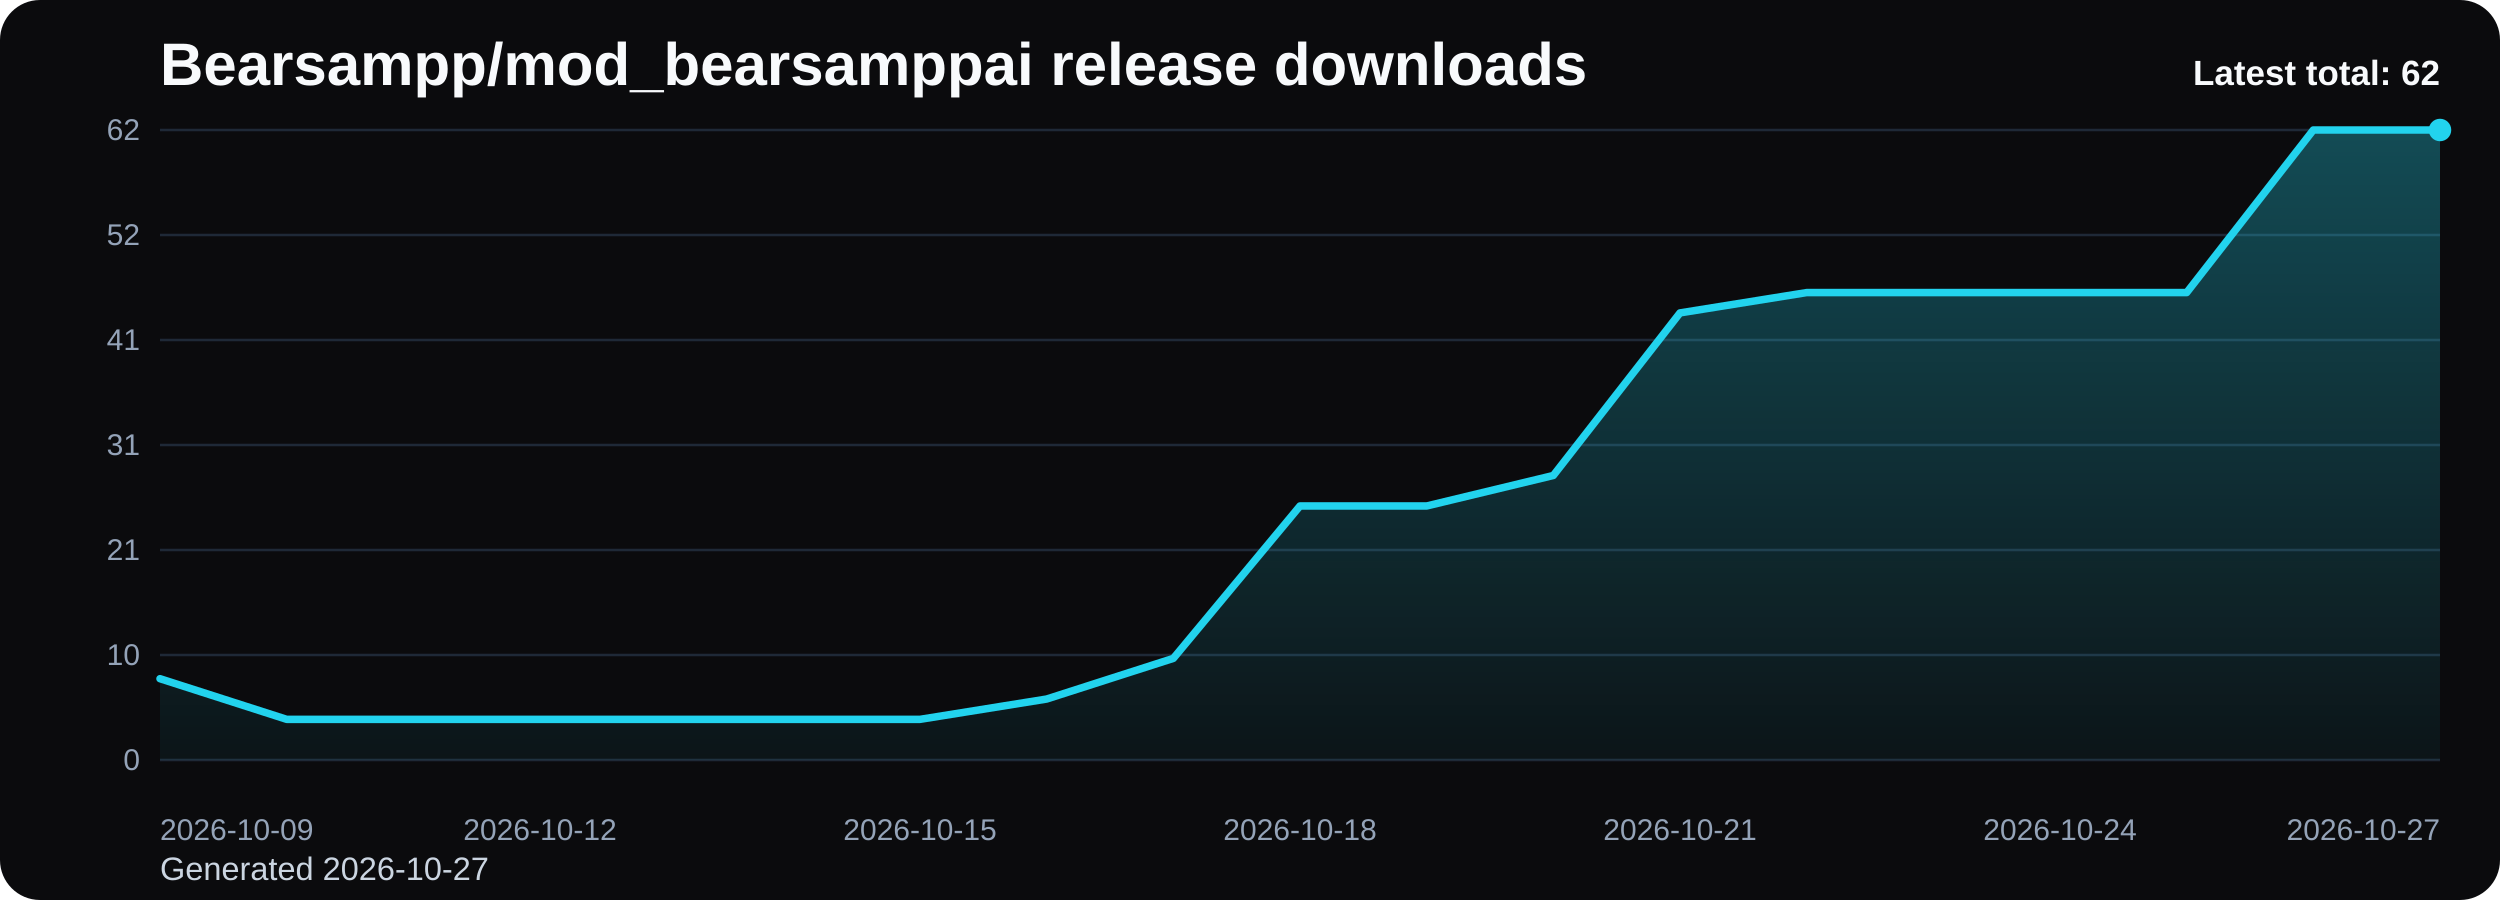
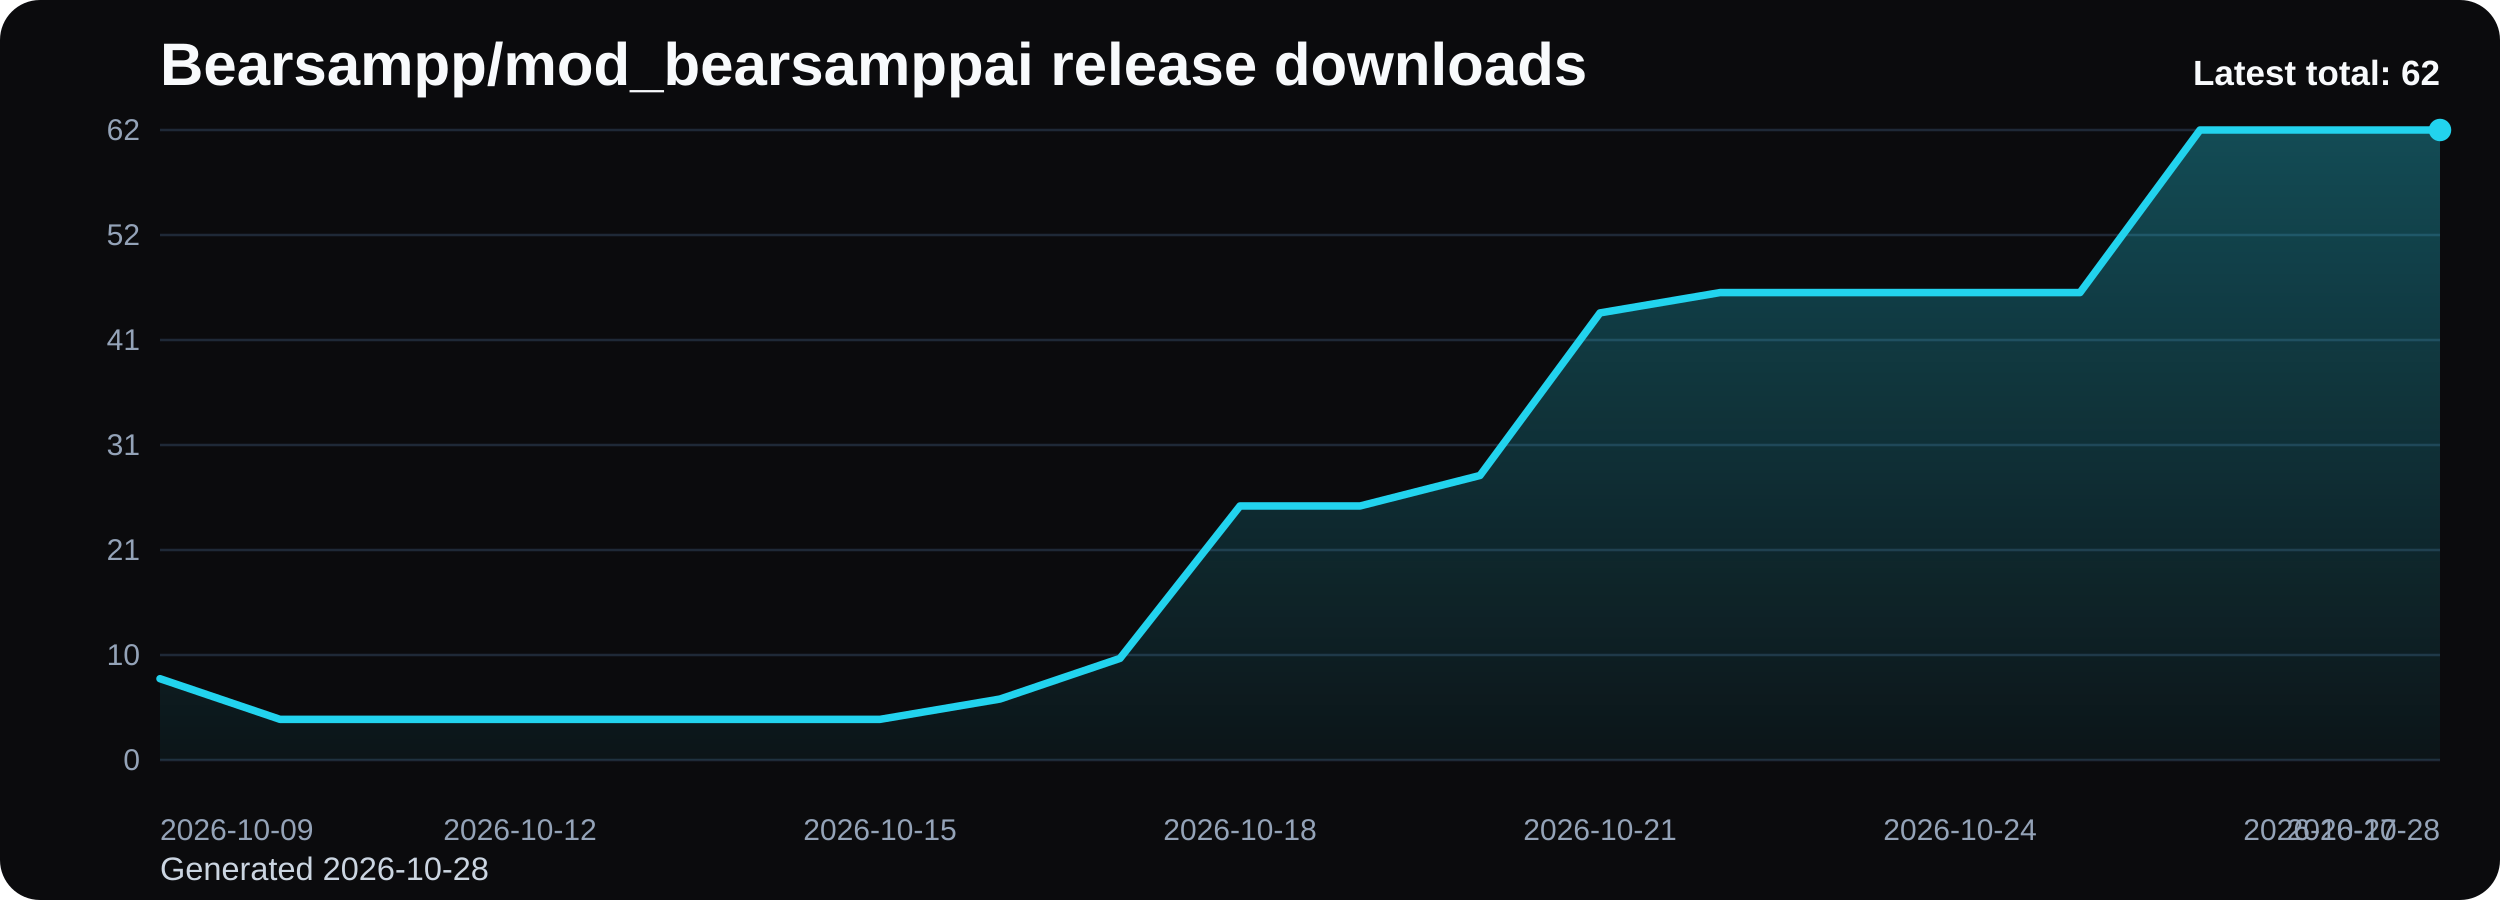
<svg xmlns="http://www.w3.org/2000/svg" viewBox="0 0 1000 360" role="img" aria-label="Bearsampp/mod_bearsamppai release downloads chart">
  <defs>
    <linearGradient id="fill-total-trend-black" x1="0" y1="0" x2="0" y2="1">
      <stop offset="0%" stop-color="#22d3ee" stop-opacity="0.32" />
      <stop offset="100%" stop-color="#22d3ee" stop-opacity="0.05" />
    </linearGradient>
    <style>
      .bg { fill: #0b0b0d; }
      .title { font: 700 24px Arial, sans-serif; fill: #f8fafc; }
      .sub { font: 400 13px Arial, sans-serif; fill: #cbd5e1; }
      .grid { stroke: #1f2937; stroke-width: 1; }
      .axis { font: 400 12px Arial, sans-serif; fill: #94a3b8; }
      .line { fill: none; stroke: #22d3ee; stroke-width: 3; stroke-linecap: round; stroke-linejoin: round; }
      .dot { fill: #22d3ee; }
      .value { font: 600 11px Arial, sans-serif; fill: #cbd5e1; }
      .latest { font: 700 14px Arial, sans-serif; fill: #f8fafc; }
    </style>
  </defs>
  <rect class="bg" x="0" y="0" width="1000" height="360" rx="16" />
  <text class="title" x="64" y="34">Bearsampp/mod_bearsamppai release downloads</text>
-   <text class="sub" x="64" y="352">Generated 2026-10-27</text>
+   <text class="sub" x="64" y="352">Generated 2026-10-28</text>
  <line x1="64" y1="52.00" x2="976" y2="52.00" class="grid" />
  <text x="56" y="56.00" text-anchor="end" class="axis">62</text>
  <line x1="64" y1="94.00" x2="976" y2="94.00" class="grid" />
  <text x="56" y="98.00" text-anchor="end" class="axis">52</text>
  <line x1="64" y1="136.00" x2="976" y2="136.00" class="grid" />
  <text x="56" y="140.00" text-anchor="end" class="axis">41</text>
  <line x1="64" y1="178.00" x2="976" y2="178.00" class="grid" />
  <text x="56" y="182.00" text-anchor="end" class="axis">31</text>
  <line x1="64" y1="220.00" x2="976" y2="220.00" class="grid" />
  <text x="56" y="224.00" text-anchor="end" class="axis">21</text>
  <line x1="64" y1="262.00" x2="976" y2="262.00" class="grid" />
  <text x="56" y="266.00" text-anchor="end" class="axis">10</text>
  <line x1="64" y1="304.00" x2="976" y2="304.00" class="grid" />
  <text x="56" y="308.00" text-anchor="end" class="axis">0</text>
-   <path d="M 64.00 304 L 64.00 271.48 L 114.67 287.74 L 165.33 287.74 L 216.00 287.74 L 266.67 287.74 L 317.33 287.74 L 368.00 287.74 L 418.67 279.61 L 469.33 263.35 L 520.00 202.39 L 570.67 202.39 L 621.33 190.19 L 672.00 125.16 L 722.67 117.03 L 773.33 117.03 L 824.00 117.03 L 874.67 117.03 L 925.33 52.00 L 976.00 52.00 L 976.00 304 Z" fill="url(#fill-total-trend-black)" />
-   <polyline class="line" points="64.00,271.48 114.67,287.74 165.33,287.74 216.00,287.74 266.67,287.74 317.33,287.74 368.00,287.74 418.67,279.61 469.33,263.35 520.00,202.39 570.67,202.39 621.33,190.19 672.00,125.16 722.67,117.03 773.33,117.03 824.00,117.03 874.67,117.03 925.33,52.00 976.00,52.00" />
+   <path d="M 64.00 304 L 64.00 271.48 L 112.00 287.74 L 160.00 287.74 L 208.00 287.74 L 256.00 287.74 L 304.00 287.74 L 352.00 287.74 L 400.00 279.61 L 448.00 263.35 L 496.00 202.39 L 544.00 202.39 L 592.00 190.19 L 640.00 125.16 L 688.00 117.03 L 736.00 117.03 L 784.00 117.03 L 832.00 117.03 L 880.00 52.00 L 928.00 52.00 L 976.00 52.00 L 976.00 304 Z" fill="url(#fill-total-trend-black)" />
+   <polyline class="line" points="64.00,271.48 112.00,287.74 160.00,287.74 208.00,287.74 256.00,287.74 304.00,287.74 352.00,287.74 400.00,279.61 448.00,263.35 496.00,202.39 544.00,202.39 592.00,190.19 640.00,125.16 688.00,117.03 736.00,117.03 784.00,117.03 832.00,117.03 880.00,52.00 928.00,52.00 976.00,52.00" />
  <circle class="dot" cx="976.00" cy="52.00" r="4.5" />
  <text class="axis" x="64.00" y="336" text-anchor="start">2026-10-09</text>
-   <text class="axis" x="216.00" y="336" text-anchor="middle">2026-10-12</text>
-   <text class="axis" x="368.00" y="336" text-anchor="middle">2026-10-15</text>
-   <text class="axis" x="520.00" y="336" text-anchor="middle">2026-10-18</text>
-   <text class="axis" x="672.00" y="336" text-anchor="middle">2026-10-21</text>
-   <text class="axis" x="824.00" y="336" text-anchor="middle">2026-10-24</text>
-   <text class="axis" x="976.00" y="336" text-anchor="end">2026-10-27</text>
+   <text class="axis" x="208.00" y="336" text-anchor="middle">2026-10-12</text>
+   <text class="axis" x="352.00" y="336" text-anchor="middle">2026-10-15</text>
+   <text class="axis" x="496.00" y="336" text-anchor="middle">2026-10-18</text>
+   <text class="axis" x="640.00" y="336" text-anchor="middle">2026-10-21</text>
+   <text class="axis" x="784.00" y="336" text-anchor="middle">2026-10-24</text>
+   <text class="axis" x="928.00" y="336" text-anchor="middle">2026-10-27</text>
+   <text class="axis" x="976.00" y="336" text-anchor="end">2026-10-28</text>
  <text class="latest" x="976" y="34" text-anchor="end">Latest total: 62</text>
</svg>
